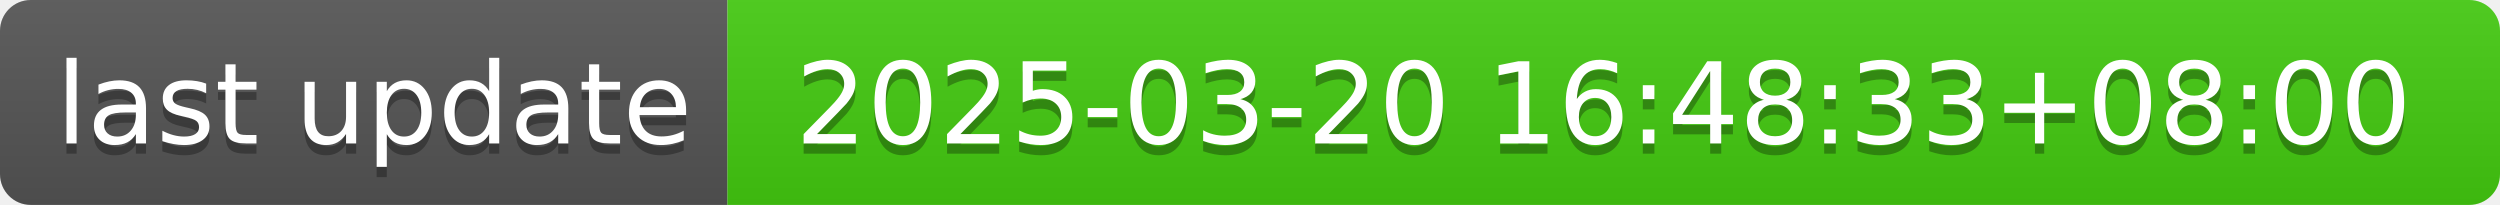
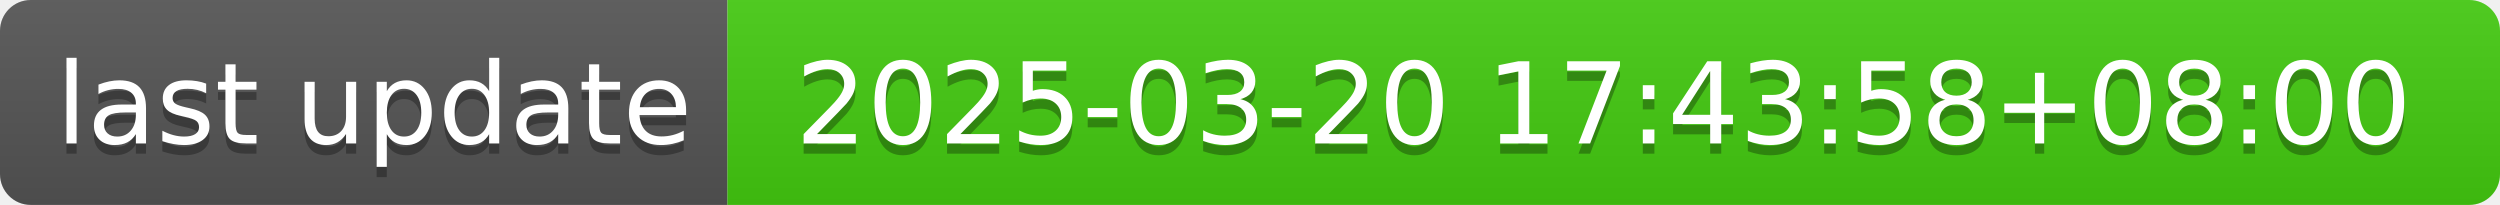
- <svg xmlns="http://www.w3.org/2000/svg" width="244" height="20" role="img" aria-label="last update: 2025-03-20 16:48:33+08:00">
+ <svg xmlns="http://www.w3.org/2000/svg" width="244" height="20" role="img" aria-label="last update: 2025-03-20 17:43:58+08:00">
  <linearGradient id="s" x2="0" y2="100%">
    <stop offset="0" stop-color="#bbb" stop-opacity=".1" />
    <stop offset="1" stop-opacity=".1" />
  </linearGradient>
  <clipPath id="r">
    <rect width="244" height="20" rx="3" fill="#fff" />
  </clipPath>
  <g clip-path="url(#r)">
    <rect width="71" height="20" fill="#555" />
    <rect x="71" width="173" height="20" fill="#4c1" />
    <rect width="244" height="20" fill="url(#s)" />
  </g>
  <g fill="#fff" text-anchor="middle" font-family="Verdana,Geneva,DejaVu Sans,sans-serif" text-rendering="geometricPrecision" font-size="110">
    <text aria-hidden="true" x="365" y="150" fill="#010101" fill-opacity=".3" transform="scale(.1)" textLength="610">last update</text>
    <text x="365" y="140" transform="scale(.1)" fill="#fff" textLength="610">last update</text>
-     <text aria-hidden="true" x="1565" y="150" fill="#010101" fill-opacity=".3" transform="scale(.1)" textLength="1630">2025-03-20 16:48:33+08:00</text>
-     <text x="1565" y="140" transform="scale(.1)" fill="#fff" textLength="1630">2025-03-20 16:48:33+08:00</text>
+     <text aria-hidden="true" x="1565" y="150" fill="#010101" fill-opacity=".3" transform="scale(.1)" textLength="1630">2025-03-20 17:43:58+08:00</text>
+     <text x="1565" y="140" transform="scale(.1)" fill="#fff" textLength="1630">2025-03-20 17:43:58+08:00</text>
  </g>
</svg>
